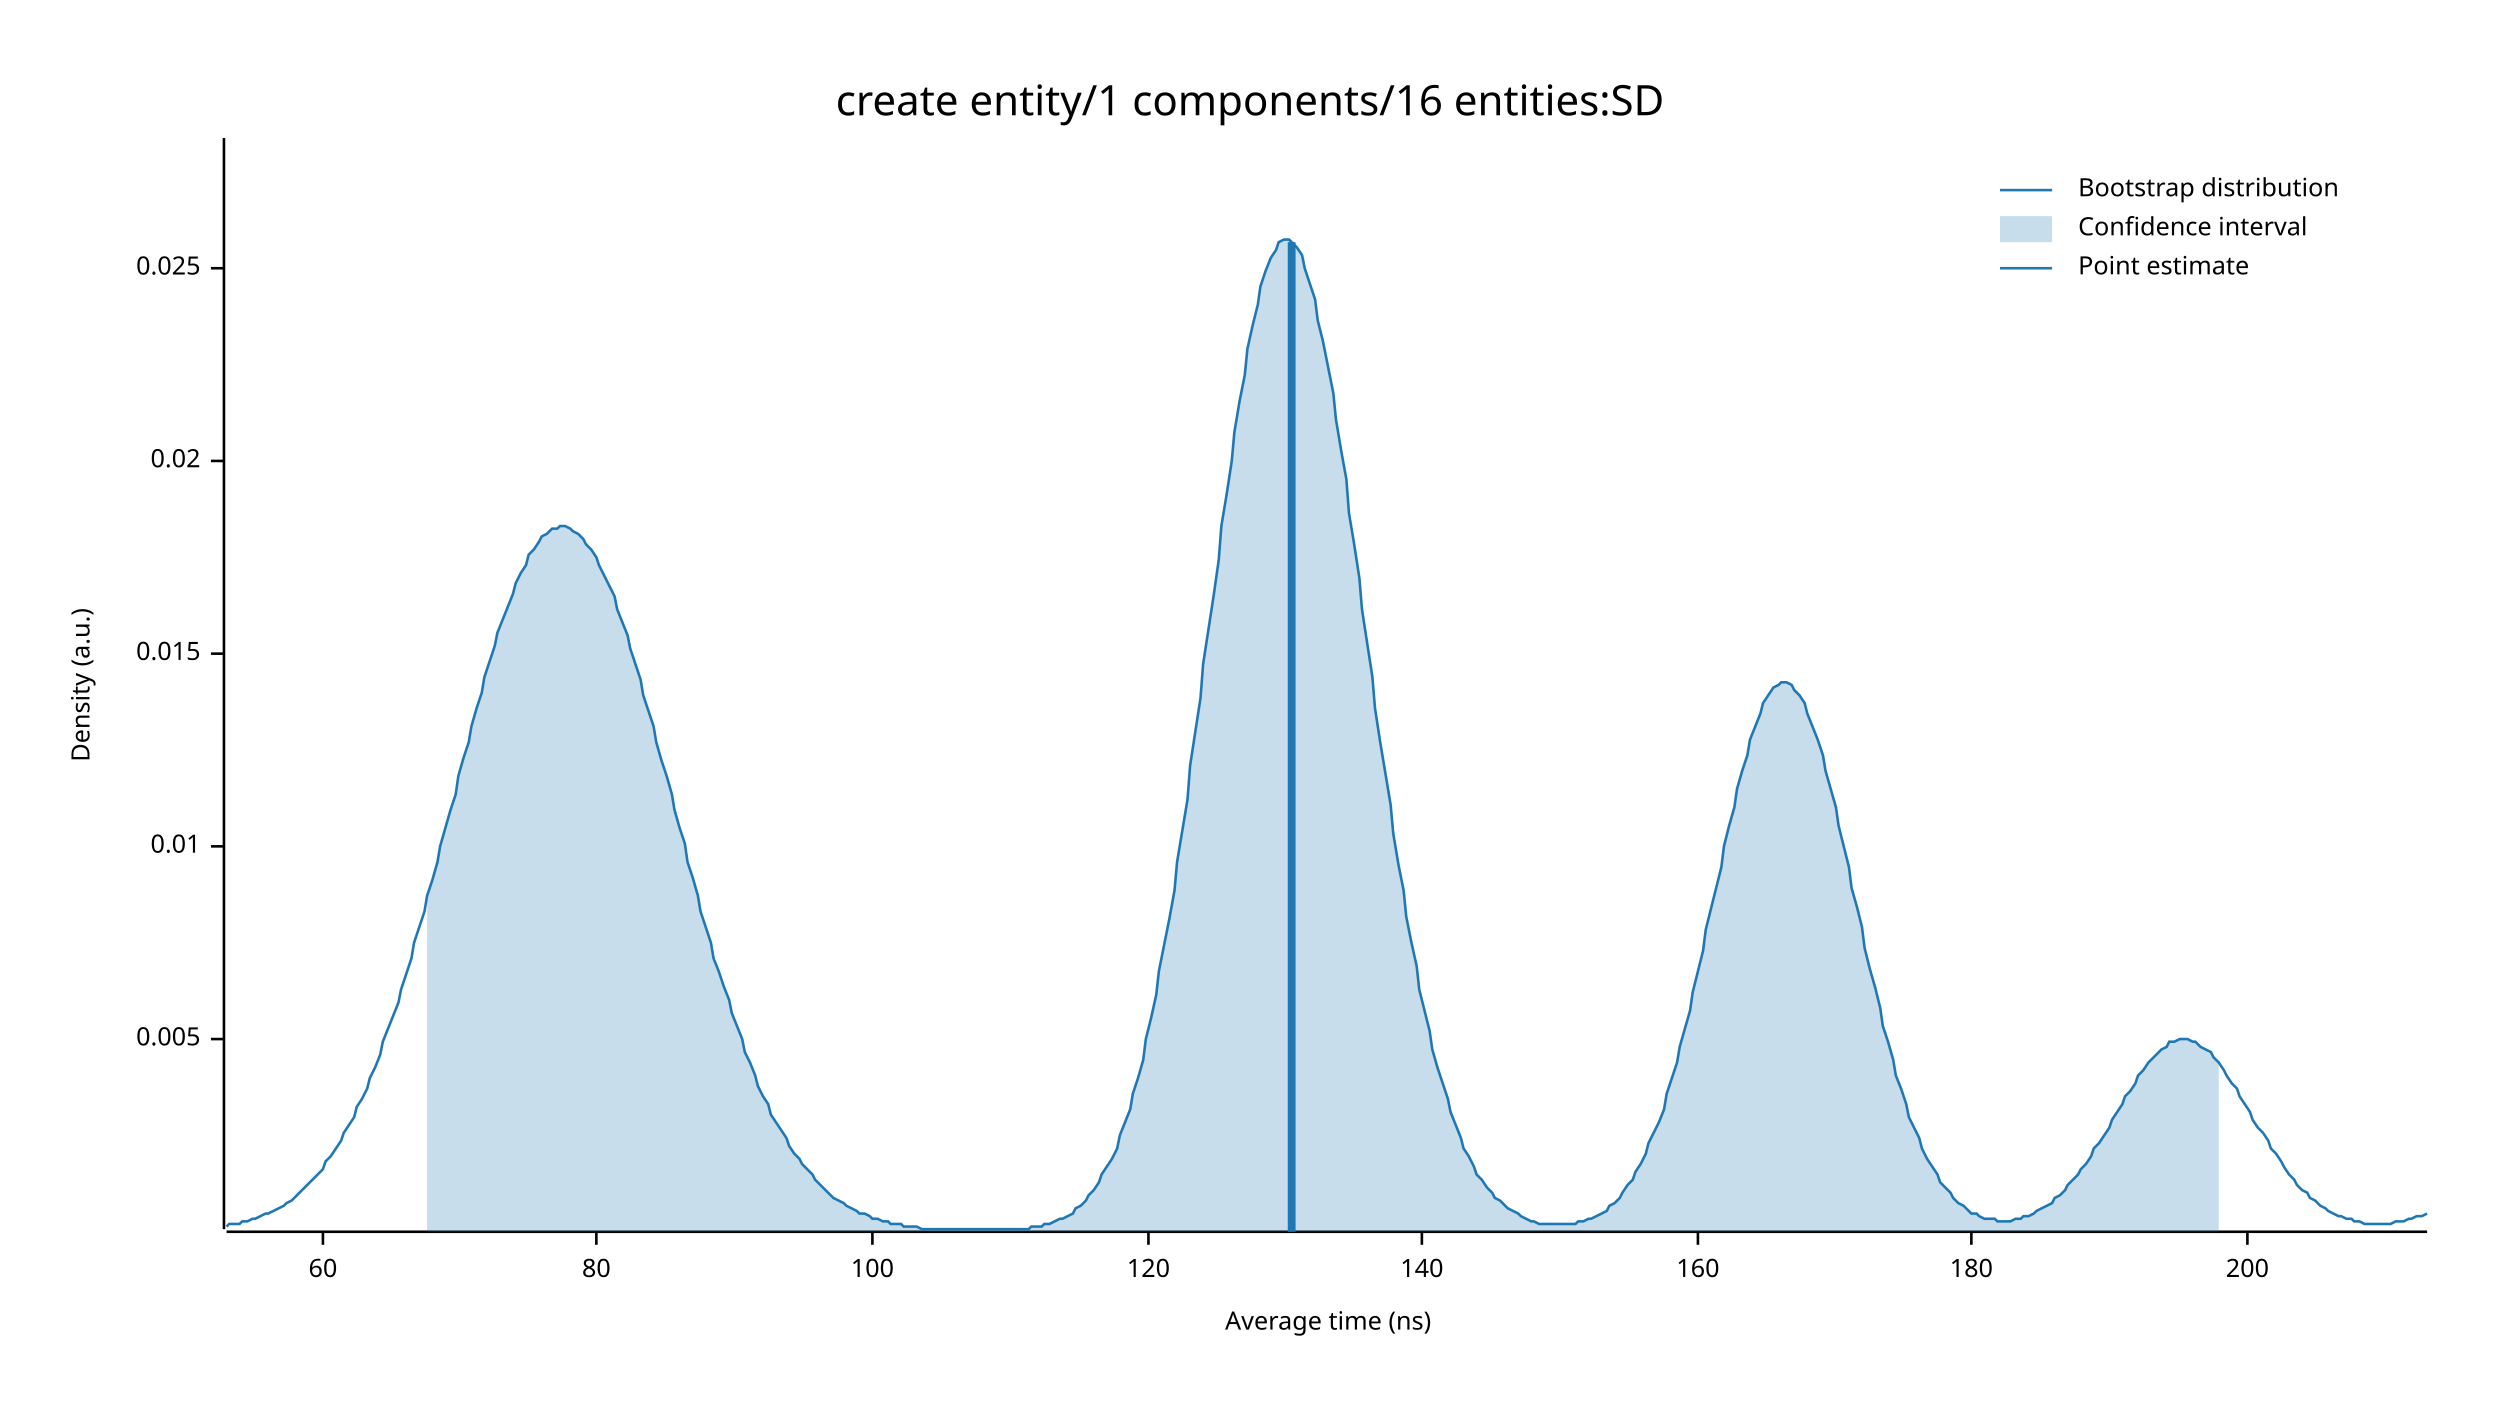
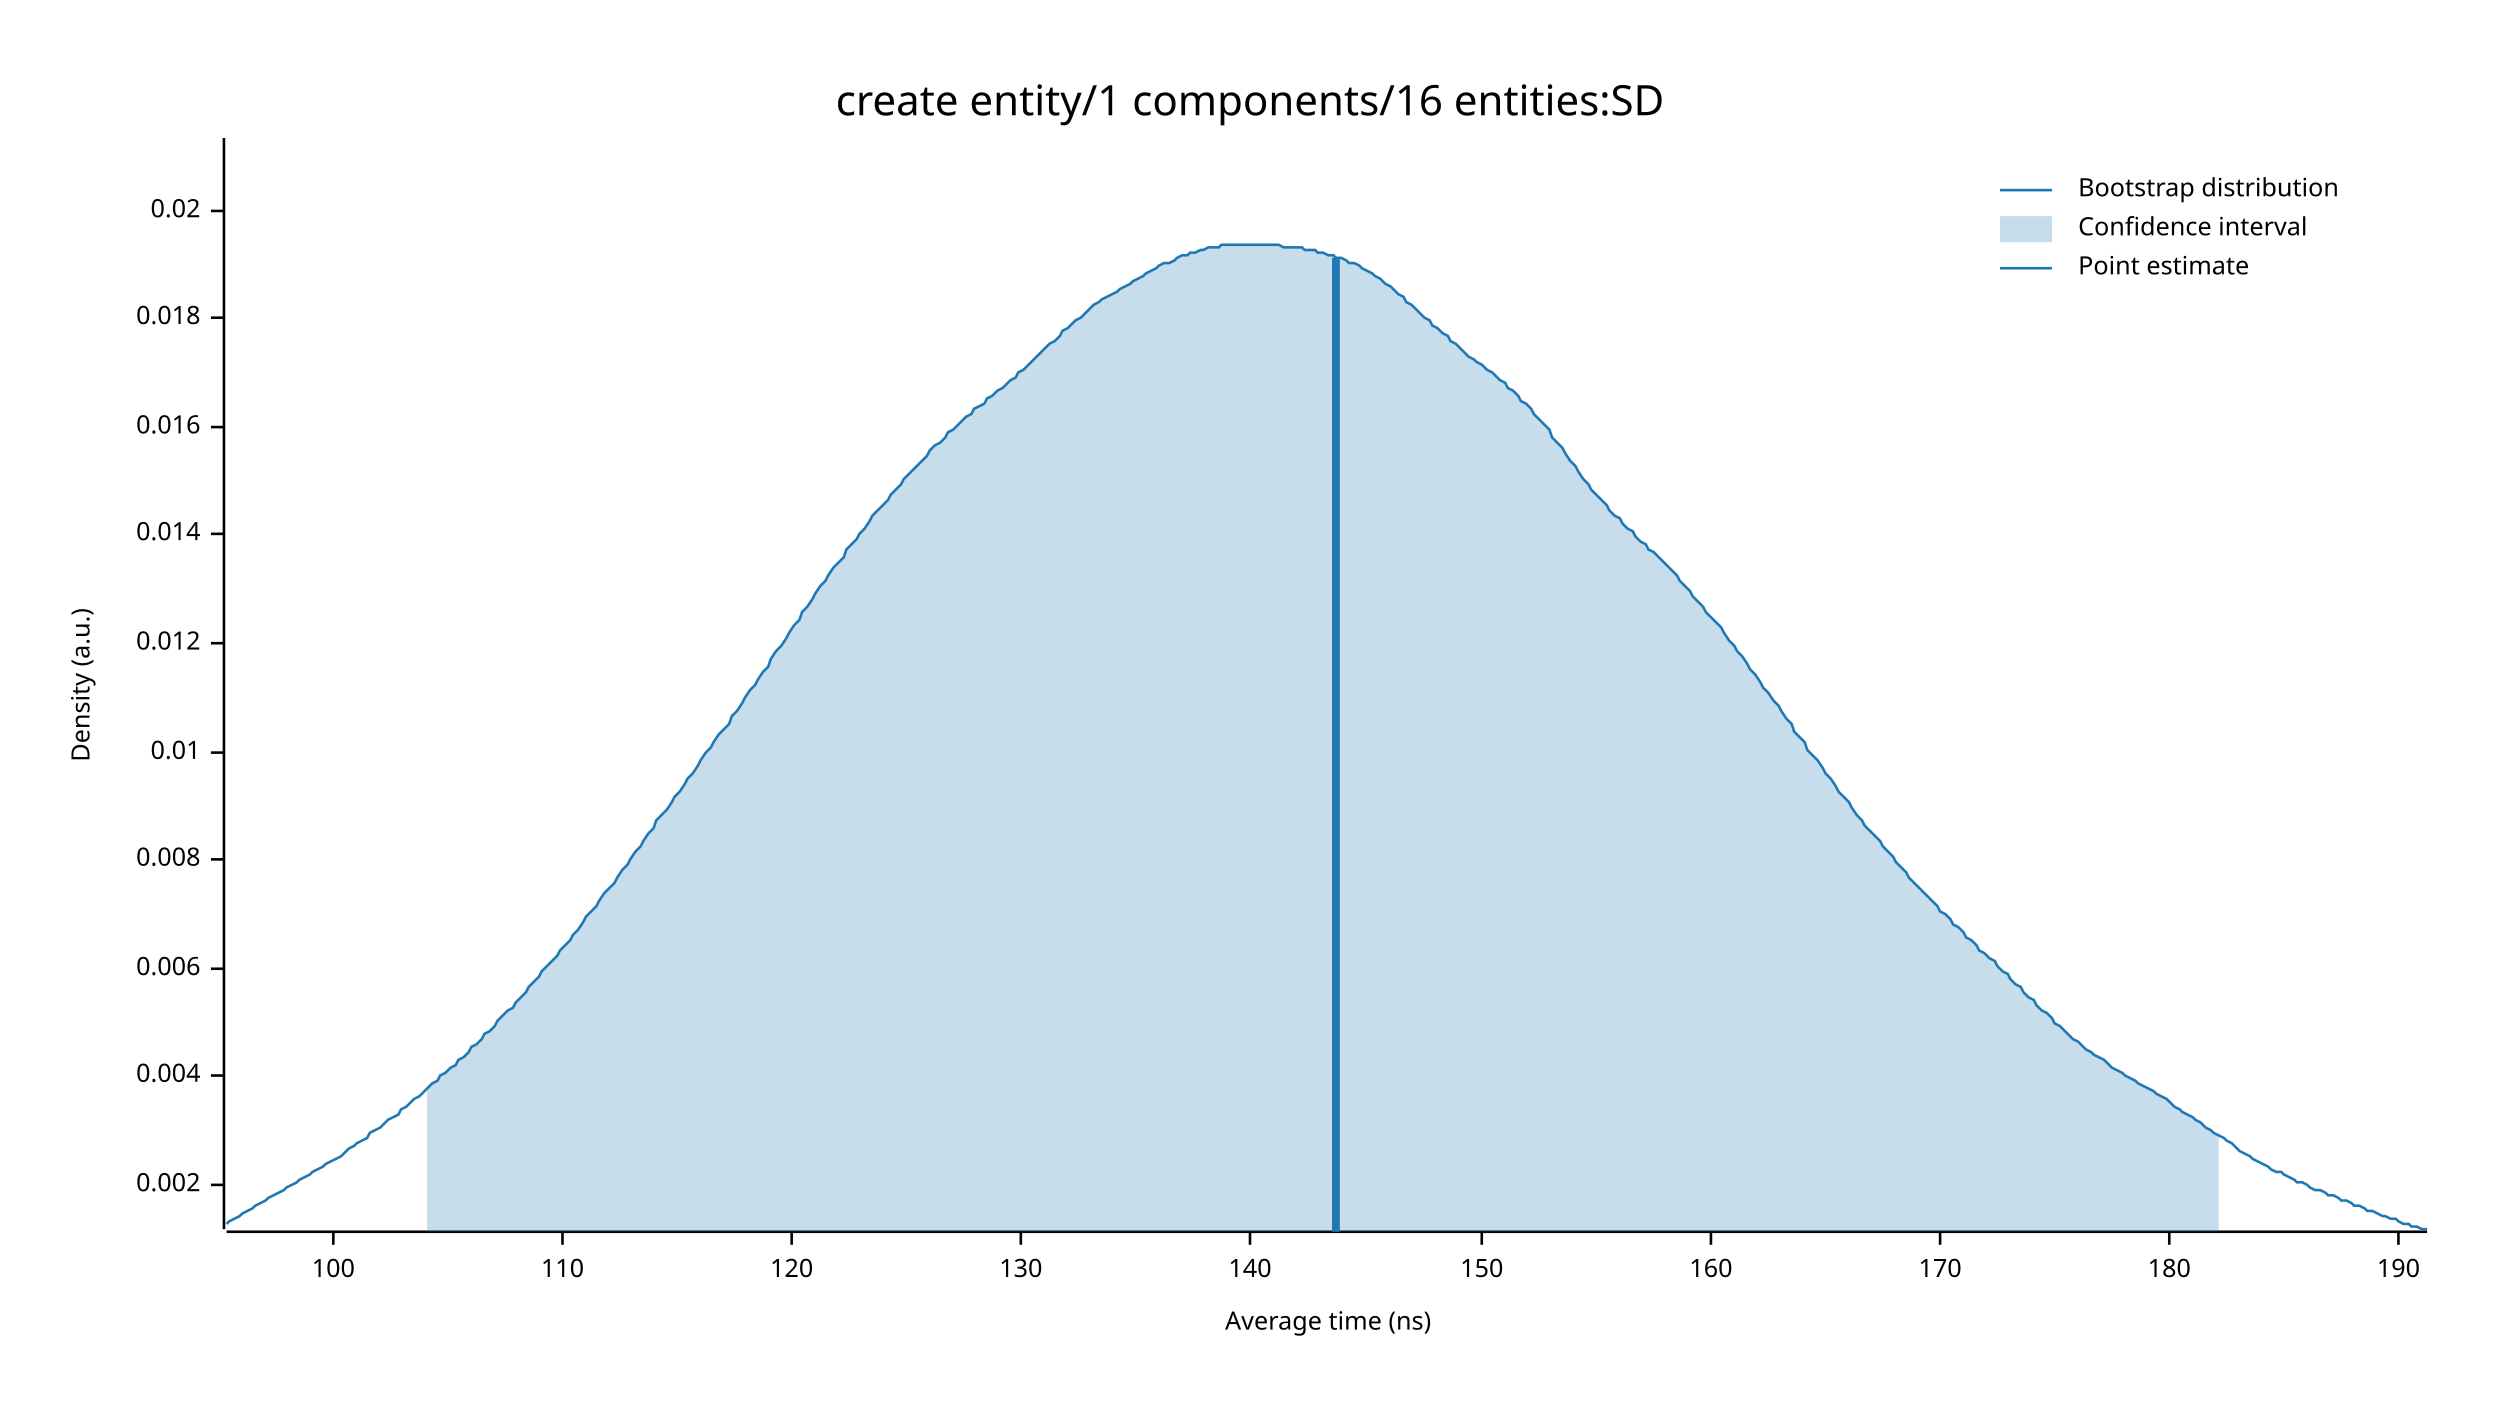
<svg xmlns="http://www.w3.org/2000/svg" width="960" height="540" viewBox="0 0 960 540">
  <text x="480" y="32" dy="0.76em" text-anchor="middle" font-family="sans-serif" font-size="16.129" opacity="1" fill="#000000">
create entity/1 components/16 entities:SD
</text>
  <text x="27" y="263" dy="0.76em" text-anchor="middle" font-family="sans-serif" font-size="9.677" opacity="1" fill="#000000" transform="rotate(270, 27, 263)">
Density (a.u.)
</text>
  <text x="510" y="513" dy="-0.5ex" text-anchor="middle" font-family="sans-serif" font-size="9.677" opacity="1" fill="#000000">
Average time (ns)
</text>
  <polyline fill="none" opacity="1" stroke="#000000" stroke-width="1" points="86,53 86,472 " />
-   <text x="77" y="399" dy="0.5ex" text-anchor="end" font-family="sans-serif" font-size="9.677" opacity="1" fill="#000000">
- 0.005
+   <text x="77" y="455" dy="0.5ex" text-anchor="end" font-family="sans-serif" font-size="9.677" opacity="1" fill="#000000">
+ 0.002
</text>
-   <polyline fill="none" opacity="1" stroke="#000000" stroke-width="1" points="81,399 86,399 " />
-   <text x="77" y="325" dy="0.5ex" text-anchor="end" font-family="sans-serif" font-size="9.677" opacity="1" fill="#000000">
+   <polyline fill="none" opacity="1" stroke="#000000" stroke-width="1" points="81,455 86,455 " />
+   <text x="77" y="413" dy="0.5ex" text-anchor="end" font-family="sans-serif" font-size="9.677" opacity="1" fill="#000000">
+ 0.004
+ </text>
+   <polyline fill="none" opacity="1" stroke="#000000" stroke-width="1" points="81,413 86,413 " />
+   <text x="77" y="372" dy="0.5ex" text-anchor="end" font-family="sans-serif" font-size="9.677" opacity="1" fill="#000000">
+ 0.006
+ </text>
+   <polyline fill="none" opacity="1" stroke="#000000" stroke-width="1" points="81,372 86,372 " />
+   <text x="77" y="330" dy="0.5ex" text-anchor="end" font-family="sans-serif" font-size="9.677" opacity="1" fill="#000000">
+ 0.008
+ </text>
+   <polyline fill="none" opacity="1" stroke="#000000" stroke-width="1" points="81,330 86,330 " />
+   <text x="77" y="289" dy="0.5ex" text-anchor="end" font-family="sans-serif" font-size="9.677" opacity="1" fill="#000000">
0.01
</text>
-   <polyline fill="none" opacity="1" stroke="#000000" stroke-width="1" points="81,325 86,325 " />
-   <text x="77" y="251" dy="0.5ex" text-anchor="end" font-family="sans-serif" font-size="9.677" opacity="1" fill="#000000">
- 0.015
+   <polyline fill="none" opacity="1" stroke="#000000" stroke-width="1" points="81,289 86,289 " />
+   <text x="77" y="247" dy="0.5ex" text-anchor="end" font-family="sans-serif" font-size="9.677" opacity="1" fill="#000000">
+ 0.012
</text>
-   <polyline fill="none" opacity="1" stroke="#000000" stroke-width="1" points="81,251 86,251 " />
-   <text x="77" y="177" dy="0.5ex" text-anchor="end" font-family="sans-serif" font-size="9.677" opacity="1" fill="#000000">
+   <polyline fill="none" opacity="1" stroke="#000000" stroke-width="1" points="81,247 86,247 " />
+   <text x="77" y="205" dy="0.5ex" text-anchor="end" font-family="sans-serif" font-size="9.677" opacity="1" fill="#000000">
+ 0.014
+ </text>
+   <polyline fill="none" opacity="1" stroke="#000000" stroke-width="1" points="81,205 86,205 " />
+   <text x="77" y="164" dy="0.5ex" text-anchor="end" font-family="sans-serif" font-size="9.677" opacity="1" fill="#000000">
+ 0.016
+ </text>
+   <polyline fill="none" opacity="1" stroke="#000000" stroke-width="1" points="81,164 86,164 " />
+   <text x="77" y="122" dy="0.5ex" text-anchor="end" font-family="sans-serif" font-size="9.677" opacity="1" fill="#000000">
+ 0.018
+ </text>
+   <polyline fill="none" opacity="1" stroke="#000000" stroke-width="1" points="81,122 86,122 " />
+   <text x="77" y="81" dy="0.5ex" text-anchor="end" font-family="sans-serif" font-size="9.677" opacity="1" fill="#000000">
0.02
</text>
-   <polyline fill="none" opacity="1" stroke="#000000" stroke-width="1" points="81,177 86,177 " />
-   <text x="77" y="103" dy="0.5ex" text-anchor="end" font-family="sans-serif" font-size="9.677" opacity="1" fill="#000000">
- 0.025
- </text>
-   <polyline fill="none" opacity="1" stroke="#000000" stroke-width="1" points="81,103 86,103 " />
+   <polyline fill="none" opacity="1" stroke="#000000" stroke-width="1" points="81,81 86,81 " />
  <polyline fill="none" opacity="1" stroke="#000000" stroke-width="1" points="87,473 932,473 " />
-   <text x="124" y="483" dy="0.76em" text-anchor="middle" font-family="sans-serif" font-size="9.677" opacity="1" fill="#000000">
- 60
- </text>
-   <polyline fill="none" opacity="1" stroke="#000000" stroke-width="1" points="124,473 124,478 " />
-   <text x="229" y="483" dy="0.76em" text-anchor="middle" font-family="sans-serif" font-size="9.677" opacity="1" fill="#000000">
- 80
- </text>
-   <polyline fill="none" opacity="1" stroke="#000000" stroke-width="1" points="229,473 229,478 " />
-   <text x="335" y="483" dy="0.76em" text-anchor="middle" font-family="sans-serif" font-size="9.677" opacity="1" fill="#000000">
+   <text x="128" y="483" dy="0.76em" text-anchor="middle" font-family="sans-serif" font-size="9.677" opacity="1" fill="#000000">
100
</text>
-   <polyline fill="none" opacity="1" stroke="#000000" stroke-width="1" points="335,473 335,478 " />
-   <text x="441" y="483" dy="0.76em" text-anchor="middle" font-family="sans-serif" font-size="9.677" opacity="1" fill="#000000">
+   <polyline fill="none" opacity="1" stroke="#000000" stroke-width="1" points="128,473 128,478 " />
+   <text x="216" y="483" dy="0.76em" text-anchor="middle" font-family="sans-serif" font-size="9.677" opacity="1" fill="#000000">
+ 110
+ </text>
+   <polyline fill="none" opacity="1" stroke="#000000" stroke-width="1" points="216,473 216,478 " />
+   <text x="304" y="483" dy="0.76em" text-anchor="middle" font-family="sans-serif" font-size="9.677" opacity="1" fill="#000000">
120
</text>
-   <polyline fill="none" opacity="1" stroke="#000000" stroke-width="1" points="441,473 441,478 " />
-   <text x="546" y="483" dy="0.76em" text-anchor="middle" font-family="sans-serif" font-size="9.677" opacity="1" fill="#000000">
+   <polyline fill="none" opacity="1" stroke="#000000" stroke-width="1" points="304,473 304,478 " />
+   <text x="392" y="483" dy="0.76em" text-anchor="middle" font-family="sans-serif" font-size="9.677" opacity="1" fill="#000000">
+ 130
+ </text>
+   <polyline fill="none" opacity="1" stroke="#000000" stroke-width="1" points="392,473 392,478 " />
+   <text x="480" y="483" dy="0.76em" text-anchor="middle" font-family="sans-serif" font-size="9.677" opacity="1" fill="#000000">
140
</text>
-   <polyline fill="none" opacity="1" stroke="#000000" stroke-width="1" points="546,473 546,478 " />
-   <text x="652" y="483" dy="0.76em" text-anchor="middle" font-family="sans-serif" font-size="9.677" opacity="1" fill="#000000">
+   <polyline fill="none" opacity="1" stroke="#000000" stroke-width="1" points="480,473 480,478 " />
+   <text x="569" y="483" dy="0.76em" text-anchor="middle" font-family="sans-serif" font-size="9.677" opacity="1" fill="#000000">
+ 150
+ </text>
+   <polyline fill="none" opacity="1" stroke="#000000" stroke-width="1" points="569,473 569,478 " />
+   <text x="657" y="483" dy="0.76em" text-anchor="middle" font-family="sans-serif" font-size="9.677" opacity="1" fill="#000000">
160
</text>
-   <polyline fill="none" opacity="1" stroke="#000000" stroke-width="1" points="652,473 652,478 " />
-   <text x="757" y="483" dy="0.76em" text-anchor="middle" font-family="sans-serif" font-size="9.677" opacity="1" fill="#000000">
+   <polyline fill="none" opacity="1" stroke="#000000" stroke-width="1" points="657,473 657,478 " />
+   <text x="745" y="483" dy="0.76em" text-anchor="middle" font-family="sans-serif" font-size="9.677" opacity="1" fill="#000000">
+ 170
+ </text>
+   <polyline fill="none" opacity="1" stroke="#000000" stroke-width="1" points="745,473 745,478 " />
+   <text x="833" y="483" dy="0.76em" text-anchor="middle" font-family="sans-serif" font-size="9.677" opacity="1" fill="#000000">
180
</text>
-   <polyline fill="none" opacity="1" stroke="#000000" stroke-width="1" points="757,473 757,478 " />
-   <text x="863" y="483" dy="0.76em" text-anchor="middle" font-family="sans-serif" font-size="9.677" opacity="1" fill="#000000">
- 200
+   <polyline fill="none" opacity="1" stroke="#000000" stroke-width="1" points="833,473 833,478 " />
+   <text x="921" y="483" dy="0.76em" text-anchor="middle" font-family="sans-serif" font-size="9.677" opacity="1" fill="#000000">
+ 190
</text>
-   <polyline fill="none" opacity="1" stroke="#000000" stroke-width="1" points="863,473 863,478 " />
-   <polyline fill="none" opacity="1" stroke="#1F78B4" stroke-width="1" points="87,471 88,470 90,470 92,470 93,469 95,469 97,468 98,468 100,467 102,466 103,466 105,465 107,464 109,463 110,462 112,461 114,459 115,458 117,456 119,454 120,453 122,451 124,449 125,446 127,444 129,441 131,438 132,435 134,432 136,429 137,425 139,422 141,418 142,414 144,410 146,405 147,400 149,395 151,390 153,385 154,380 156,374 158,368 159,362 161,356 163,350 164,344 166,338 168,331 169,325 171,318 173,311 175,305 176,298 178,291 180,285 181,279 183,272 185,266 186,260 188,254 190,248 191,243 193,238 195,233 197,228 198,224 200,220 202,217 203,213 205,211 207,208 208,206 210,205 212,203 214,203 215,202 217,202 219,203 220,204 222,205 224,207 225,209 227,211 229,214 230,217 232,221 234,225 236,229 237,234 239,239 241,244 242,249 244,255 246,261 247,267 249,273 251,279 252,285 254,292 256,298 258,305 259,311 261,318 263,324 264,331 266,337 268,344 269,350 271,356 273,362 274,368 276,373 278,379 280,384 281,389 283,394 285,399 286,404 288,408 290,413 291,417 293,421 295,424 296,428 298,431 300,434 302,437 303,440 305,443 307,445 308,447 310,449 312,451 313,453 315,455 317,457 318,458 320,460 322,461 324,462 325,463 327,464 329,465 330,466 332,466 334,467 335,468 337,468 339,469 341,469 342,470 344,470 346,470 347,471 349,471 351,471 352,471 354,472 356,472 357,472 359,472 361,472 363,472 364,472 366,472 368,472 369,472 371,472 373,472 374,472 376,472 378,472 379,472 381,472 383,472 385,472 386,472 388,472 390,472 391,472 393,472 395,472 396,471 398,471 400,471 401,470 403,470 405,469 407,468 408,468 410,467 412,466 413,464 415,463 417,461 418,459 420,457 422,454 423,451 425,448 427,445 429,441 430,436 432,431 434,426 435,420 437,414 439,407 440,399 442,391 444,382 445,373 447,363 449,353 451,342 452,331 454,319 456,307 457,294 459,281 461,268 462,255 464,242 466,229 468,215 469,202 471,190 473,177 474,166 476,154 478,144 479,134 481,125 483,117 484,110 486,104 488,99 490,96 491,93 493,92 495,92 496,93 498,95 500,98 501,103 503,109 505,115 506,123 508,131 510,141 512,151 513,161 515,173 517,184 518,197 520,209 522,222 523,234 525,247 527,260 528,272 530,285 532,297 534,309 535,320 537,332 539,342 540,352 542,362 544,371 545,380 547,388 549,396 550,403 552,410 554,416 556,422 557,427 559,432 561,437 562,441 564,444 566,448 567,451 569,453 571,456 573,458 574,460 576,461 578,463 579,464 581,465 583,466 584,467 586,468 588,469 589,469 591,470 593,470 595,470 596,470 598,470 600,470 601,470 603,470 605,470 606,469 608,469 610,468 611,468 613,467 615,466 617,465 618,463 620,462 622,460 623,458 625,455 627,453 628,450 630,447 632,443 633,439 635,435 637,431 639,426 640,420 642,414 644,408 645,402 647,395 649,388 650,381 652,373 654,365 655,357 657,349 659,341 661,333 662,325 664,317 666,310 667,303 669,296 671,290 672,284 674,279 676,274 677,270 679,267 681,264 683,263 684,262 686,262 688,263 689,265 691,267 693,270 694,274 696,279 698,284 700,290 701,296 703,303 705,310 706,317 708,325 710,333 711,341 713,348 715,356 716,364 718,372 720,379 722,387 723,394 725,400 727,407 728,413 730,418 732,424 733,429 735,433 737,437 738,441 740,445 742,448 744,451 745,454 747,456 749,458 750,460 752,462 754,463 755,464 757,466 759,466 760,467 762,468 764,468 766,468 767,469 769,469 771,469 772,469 774,468 776,468 777,467 779,467 781,466 782,465 784,464 786,463 788,462 789,460 791,459 793,457 794,455 796,453 798,451 799,449 801,447 803,444 804,441 806,439 808,436 810,433 811,430 813,427 815,424 816,421 818,419 820,416 821,413 823,411 825,408 827,406 828,405 830,403 832,402 833,400 835,400 837,399 838,399 840,399 842,400 843,400 845,402 847,403 849,404 850,406 852,408 854,411 855,413 857,416 859,418 860,421 862,424 864,427 865,430 867,433 869,435 871,438 872,441 874,443 876,446 877,448 879,451 881,453 882,455 884,457 886,458 887,460 889,461 891,463 893,464 894,465 896,466 898,467 899,467 901,468 903,468 904,469 906,469 908,470 909,470 911,470 913,470 915,470 916,470 918,470 920,469 921,469 923,469 925,468 926,468 928,467 930,467 932,466 " />
-   <polygon opacity="0.25" fill="#1F78B4" points="164,344 166,338 168,331 169,325 171,318 173,311 175,305 176,298 178,291 180,285 181,279 183,272 185,266 186,260 188,254 190,248 191,243 193,238 195,233 197,228 198,224 200,220 202,217 203,213 205,211 207,208 208,206 210,205 212,203 214,203 215,202 217,202 219,203 220,204 222,205 224,207 225,209 227,211 229,214 230,217 232,221 234,225 236,229 237,234 239,239 241,244 242,249 244,255 246,261 247,267 249,273 251,279 252,285 254,292 256,298 258,305 259,311 261,318 263,324 264,331 266,337 268,344 269,350 271,356 273,362 274,368 276,373 278,379 280,384 281,389 283,394 285,399 286,404 288,408 290,413 291,417 293,421 295,424 296,428 298,431 300,434 302,437 303,440 305,443 307,445 308,447 310,449 312,451 313,453 315,455 317,457 318,458 320,460 322,461 324,462 325,463 327,464 329,465 330,466 332,466 334,467 335,468 337,468 339,469 341,469 342,470 344,470 346,470 347,471 349,471 351,471 352,471 354,472 356,472 357,472 359,472 361,472 363,472 364,472 366,472 368,472 369,472 371,472 373,472 374,472 376,472 378,472 379,472 381,472 383,472 385,472 386,472 388,472 390,472 391,472 393,472 395,472 396,471 398,471 400,471 401,470 403,470 405,469 407,468 408,468 410,467 412,466 413,464 415,463 417,461 418,459 420,457 422,454 423,451 425,448 427,445 429,441 430,436 432,431 434,426 435,420 437,414 439,407 440,399 442,391 444,382 445,373 447,363 449,353 451,342 452,331 454,319 456,307 457,294 459,281 461,268 462,255 464,242 466,229 468,215 469,202 471,190 473,177 474,166 476,154 478,144 479,134 481,125 483,117 484,110 486,104 488,99 490,96 491,93 493,92 495,92 496,93 498,95 500,98 501,103 503,109 505,115 506,123 508,131 510,141 512,151 513,161 515,173 517,184 518,197 520,209 522,222 523,234 525,247 527,260 528,272 530,285 532,297 534,309 535,320 537,332 539,342 540,352 542,362 544,371 545,380 547,388 549,396 550,403 552,410 554,416 556,422 557,427 559,432 561,437 562,441 564,444 566,448 567,451 569,453 571,456 573,458 574,460 576,461 578,463 579,464 581,465 583,466 584,467 586,468 588,469 589,469 591,470 593,470 595,470 596,470 598,470 600,470 601,470 603,470 605,470 606,469 608,469 610,468 611,468 613,467 615,466 617,465 618,463 620,462 622,460 623,458 625,455 627,453 628,450 630,447 632,443 633,439 635,435 637,431 639,426 640,420 642,414 644,408 645,402 647,395 649,388 650,381 652,373 654,365 655,357 657,349 659,341 661,333 662,325 664,317 666,310 667,303 669,296 671,290 672,284 674,279 676,274 677,270 679,267 681,264 683,263 684,262 686,262 688,263 689,265 691,267 693,270 694,274 696,279 698,284 700,290 701,296 703,303 705,310 706,317 708,325 710,333 711,341 713,348 715,356 716,364 718,372 720,379 722,387 723,394 725,400 727,407 728,413 730,418 732,424 733,429 735,433 737,437 738,441 740,445 742,448 744,451 745,454 747,456 749,458 750,460 752,462 754,463 755,464 757,466 759,466 760,467 762,468 764,468 766,468 767,469 769,469 771,469 772,469 774,468 776,468 777,467 779,467 781,466 782,465 784,464 786,463 788,462 789,460 791,459 793,457 794,455 796,453 798,451 799,449 801,447 803,444 804,441 806,439 808,436 810,433 811,430 813,427 815,424 816,421 818,419 820,416 821,413 823,411 825,408 827,406 828,405 830,403 832,402 833,400 835,400 837,399 838,399 840,399 842,400 843,400 845,402 847,403 849,404 850,406 852,408 852,473 164,473 " />
-   <polyline fill="none" opacity="1" stroke="#1F78B4" stroke-width="3" points="496,473 496,93 " />
+   <polyline fill="none" opacity="1" stroke="#000000" stroke-width="1" points="921,473 921,478 " />
+   <polyline fill="none" opacity="1" stroke="#1F78B4" stroke-width="1" points="87,470 88,469 90,468 92,467 93,466 95,465 97,464 98,463 100,462 102,461 103,460 105,459 107,458 109,457 110,456 112,455 114,454 115,453 117,452 119,451 120,450 122,449 124,448 125,447 127,446 129,445 131,444 132,443 134,441 136,440 137,439 139,438 141,437 142,435 144,434 146,433 147,432 149,430 151,429 153,428 154,426 156,425 158,423 159,422 161,421 163,419 164,418 166,416 168,415 169,413 171,412 173,410 175,409 176,407 178,406 180,404 181,402 183,401 185,399 186,397 188,396 190,394 191,392 193,390 195,388 197,387 198,385 200,383 202,381 203,379 205,377 207,375 208,373 210,371 212,369 214,367 215,365 217,363 219,361 220,359 222,357 224,354 225,352 227,350 229,348 230,346 232,343 234,341 236,339 237,337 239,334 241,332 242,330 244,327 246,325 247,323 249,320 251,318 252,315 254,313 256,311 258,308 259,306 261,304 263,301 264,299 266,297 268,294 269,292 271,289 273,287 274,285 276,282 278,280 280,278 281,275 283,273 285,270 286,268 288,265 290,263 291,261 293,258 295,256 296,253 298,250 300,248 302,245 303,243 305,240 307,238 308,235 310,233 312,230 313,228 315,225 317,223 318,221 320,218 322,216 324,214 325,211 327,209 329,207 330,205 332,203 334,200 335,198 337,196 339,194 341,192 342,190 344,188 346,186 347,184 349,182 351,180 352,179 354,177 356,175 357,173 359,171 361,170 363,168 364,166 366,165 368,163 369,162 371,160 373,159 374,157 376,156 378,155 379,153 381,152 383,150 385,149 386,148 388,146 390,145 391,143 393,142 395,140 396,139 398,137 400,135 401,134 403,132 405,131 407,129 408,127 410,126 412,124 413,123 415,122 417,120 418,119 420,117 422,116 423,115 425,114 427,113 429,112 430,111 432,110 434,109 435,108 437,107 439,106 440,105 442,104 444,103 445,102 447,101 449,101 451,100 452,99 454,98 456,98 457,97 459,97 461,96 462,96 464,95 466,95 468,95 469,94 471,94 473,94 474,94 476,94 478,94 479,94 481,94 483,94 484,94 486,94 488,94 490,94 491,94 493,95 495,95 496,95 498,95 500,95 501,96 503,96 505,96 506,97 508,97 510,98 512,98 513,99 515,99 517,100 518,101 520,101 522,102 523,103 525,104 527,105 528,106 530,107 532,109 534,110 535,111 537,113 539,114 540,116 542,117 544,119 545,120 547,122 549,123 550,125 552,126 554,128 556,129 557,131 559,132 561,134 562,135 564,137 566,138 567,139 569,140 571,142 573,143 574,144 576,146 578,147 579,149 581,150 583,152 584,154 586,155 588,157 589,159 591,161 593,163 595,165 596,168 598,170 600,172 601,174 603,177 605,179 606,181 608,184 610,186 611,188 613,190 615,192 617,194 618,196 620,198 622,199 623,201 625,203 627,204 628,206 630,208 632,209 633,211 635,212 637,214 639,216 640,217 642,219 644,221 645,223 647,225 649,227 650,229 652,231 654,233 655,235 657,237 659,239 661,241 662,243 664,246 666,248 667,250 669,252 671,255 672,257 674,259 676,262 677,264 679,266 681,269 683,271 684,273 686,276 688,278 689,281 691,283 693,285 694,288 696,290 698,292 700,295 701,297 703,299 705,302 706,304 708,306 710,308 711,310 713,313 715,315 716,317 718,319 720,321 722,323 723,325 725,327 727,329 728,331 730,333 732,335 733,337 735,339 737,341 738,342 740,344 742,346 744,348 745,350 747,351 749,353 750,355 752,356 754,358 755,360 757,361 759,363 760,365 762,366 764,368 766,369 767,371 769,373 771,374 772,376 774,378 776,379 777,381 779,383 781,384 782,386 784,388 786,389 788,391 789,393 791,394 793,396 794,397 796,399 798,400 799,401 801,403 803,404 804,405 806,406 808,407 810,409 811,410 813,411 815,412 816,413 818,414 820,415 821,416 823,417 825,418 827,419 828,420 830,421 832,422 833,423 835,425 837,426 838,427 840,428 842,429 843,430 845,431 847,433 849,434 850,435 852,436 854,437 855,438 857,439 859,441 860,442 862,443 864,444 865,445 867,446 869,447 871,448 872,449 874,450 876,450 877,451 879,452 881,453 882,454 884,454 886,455 887,456 889,457 891,457 893,458 894,459 896,459 898,460 899,461 901,461 903,462 904,463 906,463 908,464 909,465 911,465 913,466 915,467 916,467 918,468 920,468 921,469 923,470 925,470 926,471 928,471 930,472 932,472 " />
+   <polygon opacity="0.25" fill="#1F78B4" points="164,418 166,416 168,415 169,413 171,412 173,410 175,409 176,407 178,406 180,404 181,402 183,401 185,399 186,397 188,396 190,394 191,392 193,390 195,388 197,387 198,385 200,383 202,381 203,379 205,377 207,375 208,373 210,371 212,369 214,367 215,365 217,363 219,361 220,359 222,357 224,354 225,352 227,350 229,348 230,346 232,343 234,341 236,339 237,337 239,334 241,332 242,330 244,327 246,325 247,323 249,320 251,318 252,315 254,313 256,311 258,308 259,306 261,304 263,301 264,299 266,297 268,294 269,292 271,289 273,287 274,285 276,282 278,280 280,278 281,275 283,273 285,270 286,268 288,265 290,263 291,261 293,258 295,256 296,253 298,250 300,248 302,245 303,243 305,240 307,238 308,235 310,233 312,230 313,228 315,225 317,223 318,221 320,218 322,216 324,214 325,211 327,209 329,207 330,205 332,203 334,200 335,198 337,196 339,194 341,192 342,190 344,188 346,186 347,184 349,182 351,180 352,179 354,177 356,175 357,173 359,171 361,170 363,168 364,166 366,165 368,163 369,162 371,160 373,159 374,157 376,156 378,155 379,153 381,152 383,150 385,149 386,148 388,146 390,145 391,143 393,142 395,140 396,139 398,137 400,135 401,134 403,132 405,131 407,129 408,127 410,126 412,124 413,123 415,122 417,120 418,119 420,117 422,116 423,115 425,114 427,113 429,112 430,111 432,110 434,109 435,108 437,107 439,106 440,105 442,104 444,103 445,102 447,101 449,101 451,100 452,99 454,98 456,98 457,97 459,97 461,96 462,96 464,95 466,95 468,95 469,94 471,94 473,94 474,94 476,94 478,94 479,94 481,94 483,94 484,94 486,94 488,94 490,94 491,94 493,95 495,95 496,95 498,95 500,95 501,96 503,96 505,96 506,97 508,97 510,98 512,98 513,99 515,99 517,100 518,101 520,101 522,102 523,103 525,104 527,105 528,106 530,107 532,109 534,110 535,111 537,113 539,114 540,116 542,117 544,119 545,120 547,122 549,123 550,125 552,126 554,128 556,129 557,131 559,132 561,134 562,135 564,137 566,138 567,139 569,140 571,142 573,143 574,144 576,146 578,147 579,149 581,150 583,152 584,154 586,155 588,157 589,159 591,161 593,163 595,165 596,168 598,170 600,172 601,174 603,177 605,179 606,181 608,184 610,186 611,188 613,190 615,192 617,194 618,196 620,198 622,199 623,201 625,203 627,204 628,206 630,208 632,209 633,211 635,212 637,214 639,216 640,217 642,219 644,221 645,223 647,225 649,227 650,229 652,231 654,233 655,235 657,237 659,239 661,241 662,243 664,246 666,248 667,250 669,252 671,255 672,257 674,259 676,262 677,264 679,266 681,269 683,271 684,273 686,276 688,278 689,281 691,283 693,285 694,288 696,290 698,292 700,295 701,297 703,299 705,302 706,304 708,306 710,308 711,310 713,313 715,315 716,317 718,319 720,321 722,323 723,325 725,327 727,329 728,331 730,333 732,335 733,337 735,339 737,341 738,342 740,344 742,346 744,348 745,350 747,351 749,353 750,355 752,356 754,358 755,360 757,361 759,363 760,365 762,366 764,368 766,369 767,371 769,373 771,374 772,376 774,378 776,379 777,381 779,383 781,384 782,386 784,388 786,389 788,391 789,393 791,394 793,396 794,397 796,399 798,400 799,401 801,403 803,404 804,405 806,406 808,407 810,409 811,410 813,411 815,412 816,413 818,414 820,415 821,416 823,417 825,418 827,419 828,420 830,421 832,422 833,423 835,425 837,426 838,427 840,428 842,429 843,430 845,431 847,433 849,434 850,435 852,436 852,473 164,473 " />
+   <polyline fill="none" opacity="1" stroke="#1F78B4" stroke-width="3" points="513,473 513,99 " />
  <text x="798" y="68" dy="0.76em" text-anchor="start" font-family="sans-serif" font-size="9.677" opacity="1" fill="#000000">
Bootstrap distribution
</text>
  <text x="798" y="83" dy="0.76em" text-anchor="start" font-family="sans-serif" font-size="9.677" opacity="1" fill="#000000">
Confidence interval
</text>
  <text x="798" y="98" dy="0.76em" text-anchor="start" font-family="sans-serif" font-size="9.677" opacity="1" fill="#000000">
Point estimate
</text>
  <polyline fill="none" opacity="1" stroke="#1F78B4" stroke-width="1" points="768,73 788,73 " />
  <rect x="768" y="83" width="20" height="10" opacity="0.25" fill="#1F78B4" stroke="none" />
  <polyline fill="none" opacity="1" stroke="#1F78B4" stroke-width="1" points="768,103 788,103 " />
</svg>
